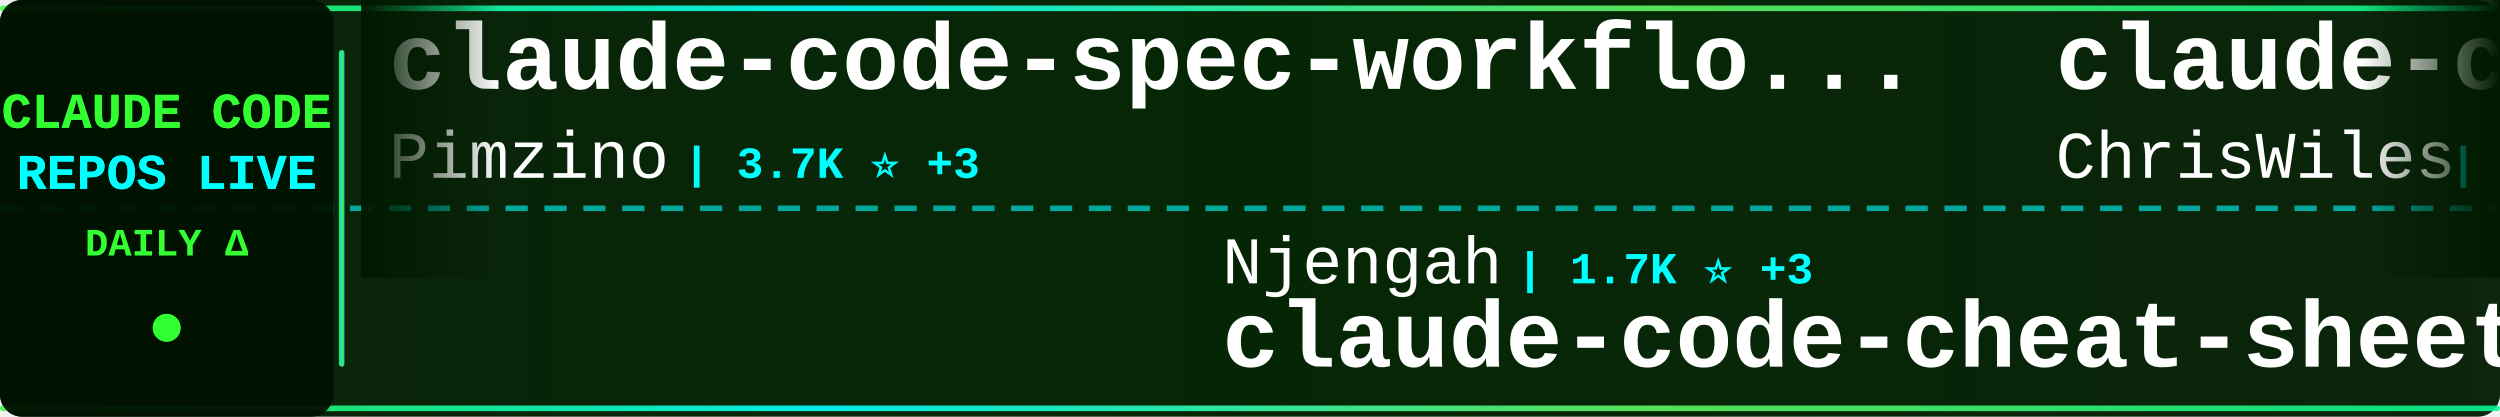
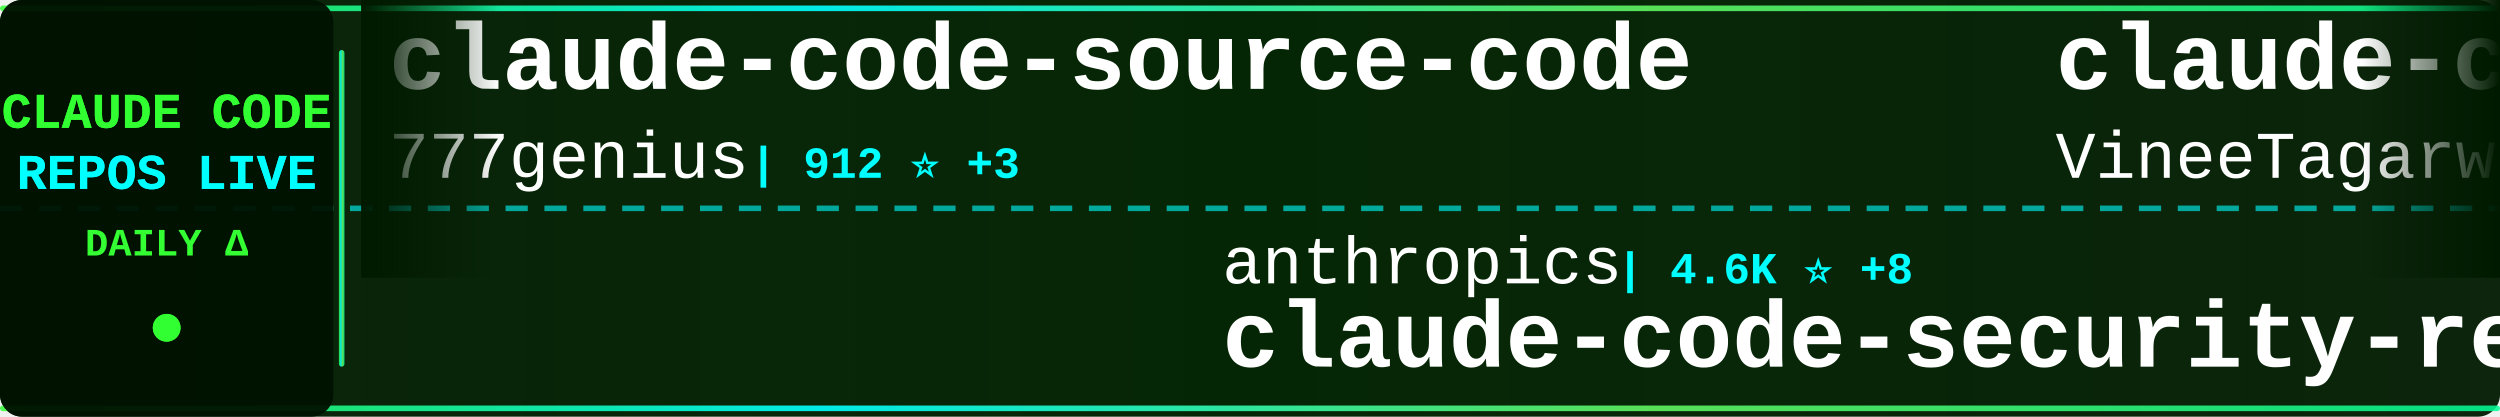
<svg xmlns="http://www.w3.org/2000/svg" width="900" height="150">
  <defs>
    <linearGradient id="tickerBg" x1="0%" y1="0%" x2="100%" y2="0%">
      <stop offset="0%" style="stop-color:#001a00;stop-opacity:0.95" />
      <stop offset="50%" style="stop-color:#002200;stop-opacity:0.98" />
      <stop offset="100%" style="stop-color:#001a00;stop-opacity:0.95" />
    </linearGradient>
    <linearGradient id="borderGrad" x1="0%" y1="0%" x2="100%" y2="0%">
      <stop offset="0%" style="stop-color:#33ff33;stop-opacity:0.85">
        <animate attributeName="stop-opacity" values="0.85;1;0.85" dur="2s" repeatCount="indefinite" />
      </stop>
      <stop offset="33%" style="stop-color:#00ffff;stop-opacity:0.9">
        <animate attributeName="stop-opacity" values="0.9;1;0.9" dur="2.2s" repeatCount="indefinite" />
      </stop>
      <stop offset="66%" style="stop-color:#66ff66;stop-opacity:0.85">
        <animate attributeName="stop-opacity" values="0.85;1;0.85" dur="1.8s" repeatCount="indefinite" />
      </stop>
      <stop offset="100%" style="stop-color:#00ff99;stop-opacity:0.85">
        <animate attributeName="stop-opacity" values="0.85;1;0.85" dur="2s" repeatCount="indefinite" />
      </stop>
    </linearGradient>
    <filter id="textGlow">
      <feGaussianBlur stdDeviation="0.1" result="coloredBlur" />
      <feMerge>
        <feMergeNode in="coloredBlur" />
        <feMergeNode in="SourceGraphic" />
      </feMerge>
    </filter>
    <filter id="metricGlow">
      <feGaussianBlur stdDeviation="0.2" result="coloredBlur" />
      <feMerge>
        <feMergeNode in="coloredBlur" />
        <feMergeNode in="SourceGraphic" />
      </feMerge>
    </filter>
    <linearGradient id="leftFade" x1="0%" y1="0%" x2="100%" y2="0%">
      <stop offset="0%" style="stop-color:#001a00;stop-opacity:1" />
      <stop offset="100%" style="stop-color:#001a00;stop-opacity:0" />
    </linearGradient>
    <linearGradient id="rightFade" x1="0%" y1="0%" x2="100%" y2="0%">
      <stop offset="0%" style="stop-color:#001a00;stop-opacity:0" />
      <stop offset="100%" style="stop-color:#001a00;stop-opacity:1" />
    </linearGradient>
  </defs>
  <rect width="900" height="150" fill="url(#tickerBg)" rx="8" />
  <rect x="0" y="2" width="900" height="2" fill="url(#borderGrad)" rx="1" />
  <rect x="0" y="146" width="900" height="2" fill="url(#borderGrad)" rx="1" />
  <line x1="0" y1="75" x2="900" y2="75" stroke="#00ffff" stroke-width="2" stroke-dasharray="8 6" opacity="0.6" />
  <rect x="0" y="0" width="120" height="150" fill="#001100" opacity="0.95" rx="8" />
  <text x="60" y="46" font-family="'Courier New', monospace" font-size="18" font-weight="bold" fill="#33ff33" text-anchor="middle" filter="url(#textGlow)">
    CLAUDE CODE
  </text>
  <text x="60" y="68" font-family="'Courier New', monospace" font-size="18" font-weight="bold" fill="#00ffff" text-anchor="middle" filter="url(#textGlow)">
    REPOS LIVE
  </text>
  <text x="60" y="92" font-family="'Courier New', monospace" font-size="14" font-weight="bold" fill="#33ff33" text-anchor="middle">
    DAILY Δ
  </text>
  <circle cx="60" cy="118" r="5" fill="#33ff33" filter="url(#metricGlow)">
    <animate attributeName="r" values="4;6;4" dur="1.5s" repeatCount="indefinite" />
    <animate attributeName="opacity" values="0.6;1;0.6" dur="1.5s" repeatCount="indefinite" />
  </circle>
  <rect x="122" y="18" width="2" height="114" fill="url(#borderGrad)" rx="1" />
  <clipPath id="tickerClip">
    <rect x="130" y="0" width="770" height="150" />
  </clipPath>
  <g clip-path="url(#tickerClip)">
    <g id="tickerItems">
      <animateTransform attributeName="transform" attributeType="XML" type="translate" from="0 0" to="-3000 0" dur="54s" repeatCount="indefinite" />
      <g transform="translate(0, 0)">
-         <text x="140" y="32" font-family="'Courier New', monospace" font-size="34" font-weight="bold" fill="#ffffff">claude-code-spec-workflo...</text>
-         <text x="140" y="64" font-family="'Courier New', monospace" font-size="24" font-weight="normal" fill="#ffffff" opacity="1.0">Pimzino</text>
-         <text x="246" y="64" font-family="'Courier New', monospace" font-size="16" font-weight="bold" fill="#00ffff"> | 3.7K ⭐ +3</text>
+         <text x="140" y="32" font-family="'Courier New', monospace" font-size="34" font-weight="bold" fill="#ffffff">claude-code-source-code</text>
+         <text x="140" y="64" font-family="'Courier New', monospace" font-size="24" font-weight="normal" fill="#ffffff" opacity="1.0">777genius</text>
+         <text x="270" y="64" font-family="'Courier New', monospace" font-size="16" font-weight="bold" fill="#00ffff"> | 912 ⭐ +3</text>
      </g>
      <g transform="translate(300, 0)">
-         <text x="140" y="102" font-family="'Courier New', monospace" font-size="24" font-weight="normal" fill="#ffffff" opacity="1.0">Njengah</text>
-         <text x="246" y="102" font-family="'Courier New', monospace" font-size="16" font-weight="bold" fill="#00ffff"> | 1.7K ⭐ +3</text>
-         <text x="140" y="132" font-family="'Courier New', monospace" font-size="34" font-weight="bold" fill="#ffffff">claude-code-cheat-sheet</text>
+         <text x="140" y="102" font-family="'Courier New', monospace" font-size="24" font-weight="normal" fill="#ffffff" opacity="1.0">anthropics</text>
+         <text x="282" y="102" font-family="'Courier New', monospace" font-size="16" font-weight="bold" fill="#00ffff"> | 4.6K ⭐ +8</text>
+         <text x="140" y="132" font-family="'Courier New', monospace" font-size="34" font-weight="bold" fill="#ffffff">claude-code-security-rev...</text>
      </g>
      <g transform="translate(600, 0)">
-         <text x="140" y="32" font-family="'Courier New', monospace" font-size="34" font-weight="bold" fill="#ffffff">claude-code-showcase</text>
-         <text x="140" y="64" font-family="'Courier New', monospace" font-size="24" font-weight="normal" fill="#ffffff" opacity="1.0">ChrisWiles</text>
-         <text x="282" y="64" font-family="'Courier New', monospace" font-size="16" font-weight="bold" fill="#00ffff"> | 5.9K ⭐ +3</text>
-       </g>
-       <g transform="translate(900, 0)">
-         <text x="140" y="102" font-family="'Courier New', monospace" font-size="24" font-weight="normal" fill="#ffffff" opacity="1.0">alejandrobalderas</text>
-         <text x="366" y="102" font-family="'Courier New', monospace" font-size="16" font-weight="bold" fill="#00ffff"> | 1.9K ⭐ +4</text>
-         <text x="140" y="132" font-family="'Courier New', monospace" font-size="34" font-weight="bold" fill="#ffffff">claude-code-from-source</text>
-       </g>
-       <g transform="translate(1200, 0)">
-         <text x="140" y="32" font-family="'Courier New', monospace" font-size="34" font-weight="bold" fill="#ffffff">ClaudeCodeAgents</text>
-         <text x="140" y="64" font-family="'Courier New', monospace" font-size="24" font-weight="normal" fill="#ffffff" opacity="1.0">darcyegb</text>
-         <text x="258" y="64" font-family="'Courier New', monospace" font-size="16" font-weight="bold" fill="#00ffff"> | 690 ⭐ +4</text>
-       </g>
-       <g transform="translate(1500, 0)">
-         <text x="140" y="102" font-family="'Courier New', monospace" font-size="24" font-weight="normal" fill="#ffffff" opacity="1.0">hangsman</text>
-         <text x="258" y="102" font-family="'Courier New', monospace" font-size="16" font-weight="bold" fill="#00ffff"> | 772 ⭐ +1</text>
-         <text x="140" y="132" font-family="'Courier New', monospace" font-size="34" font-weight="bold" fill="#ffffff">claude-code-source</text>
-       </g>
-       <g transform="translate(1800, 0)">
        <text x="140" y="32" font-family="'Courier New', monospace" font-size="34" font-weight="bold" fill="#ffffff">claude-code</text>
        <text x="140" y="64" font-family="'Courier New', monospace" font-size="24" font-weight="normal" fill="#ffffff" opacity="1.0">VineeTagarwaL-code</text>
        <text x="378" y="64" font-family="'Courier New', monospace" font-size="16" font-weight="bold" fill="#00ffff"> | 274 ⭐</text>
      </g>
+       <g transform="translate(900, 0)">
+         <text x="140" y="102" font-family="'Courier New', monospace" font-size="24" font-weight="normal" fill="#ffffff" opacity="1.0">alejandrobalderas</text>
+         <text x="366" y="102" font-family="'Courier New', monospace" font-size="16" font-weight="bold" fill="#00ffff"> | 1.9K ⭐ +6</text>
+         <text x="140" y="132" font-family="'Courier New', monospace" font-size="34" font-weight="bold" fill="#ffffff">claude-code-from-source</text>
+       </g>
+       <g transform="translate(1200, 0)">
+         <text x="140" y="32" font-family="'Courier New', monospace" font-size="34" font-weight="bold" fill="#ffffff">claude-code</text>
+         <text x="140" y="64" font-family="'Courier New', monospace" font-size="24" font-weight="normal" fill="#ffffff" opacity="1.0">RishabhK103</text>
+         <text x="294" y="64" font-family="'Courier New', monospace" font-size="16" font-weight="bold" fill="#00ffff"> | 80 ⭐ +1</text>
+       </g>
+       <g transform="translate(1500, 0)">
+         <text x="140" y="102" font-family="'Courier New', monospace" font-size="24" font-weight="normal" fill="#ffffff" opacity="1.0">SeemSeam</text>
+         <text x="258" y="102" font-family="'Courier New', monospace" font-size="16" font-weight="bold" fill="#00ffff"> | 2.5K ⭐ +14</text>
+         <text x="140" y="132" font-family="'Courier New', monospace" font-size="34" font-weight="bold" fill="#ffffff">claude_codex_bridge</text>
+       </g>
+       <g transform="translate(1800, 0)">
+         <text x="140" y="32" font-family="'Courier New', monospace" font-size="34" font-weight="bold" fill="#ffffff">cc-switch</text>
+         <text x="140" y="64" font-family="'Courier New', monospace" font-size="24" font-weight="normal" fill="#ffffff" opacity="1.0">farion1231</text>
+         <text x="282" y="64" font-family="'Courier New', monospace" font-size="16" font-weight="bold" fill="#00ffff"> | 66.5K ⭐ +1.3K</text>
+       </g>
      <g transform="translate(2100, 0)">
-         <text x="140" y="102" font-family="'Courier New', monospace" font-size="24" font-weight="normal" fill="#ffffff" opacity="1.0">OneRedOak</text>
-         <text x="270" y="102" font-family="'Courier New', monospace" font-size="16" font-weight="bold" fill="#00ffff"> | 3.8K ⭐</text>
-         <text x="140" y="132" font-family="'Courier New', monospace" font-size="34" font-weight="bold" fill="#ffffff">claude-code-workflows</text>
+         <text x="140" y="102" font-family="'Courier New', monospace" font-size="24" font-weight="normal" fill="#ffffff" opacity="1.0">ykdojo</text>
+         <text x="234" y="102" font-family="'Courier New', monospace" font-size="16" font-weight="bold" fill="#00ffff"> | 8.2K ⭐ +12</text>
+         <text x="140" y="132" font-family="'Courier New', monospace" font-size="34" font-weight="bold" fill="#ffffff">claude-code-tips</text>
      </g>
      <g transform="translate(2400, 0)">
-         <text x="140" y="32" font-family="'Courier New', monospace" font-size="34" font-weight="bold" fill="#ffffff">claude-code-action</text>
-         <text x="140" y="64" font-family="'Courier New', monospace" font-size="24" font-weight="normal" fill="#ffffff" opacity="1.0">anthropics</text>
-         <text x="282" y="64" font-family="'Courier New', monospace" font-size="16" font-weight="bold" fill="#00ffff"> | 7.5K ⭐ +7</text>
+         <text x="140" y="32" font-family="'Courier New', monospace" font-size="34" font-weight="bold" fill="#ffffff">claude-code</text>
+         <text x="140" y="64" font-family="'Courier New', monospace" font-size="24" font-weight="normal" fill="#ffffff" opacity="1.0">isboyjc</text>
+         <text x="246" y="64" font-family="'Courier New', monospace" font-size="16" font-weight="bold" fill="#00ffff"> | 156 ⭐</text>
      </g>
      <g transform="translate(2700, 0)">
-         <text x="140" y="102" font-family="'Courier New', monospace" font-size="24" font-weight="normal" fill="#ffffff" opacity="1.0">sickn33</text>
-         <text x="246" y="102" font-family="'Courier New', monospace" font-size="16" font-weight="bold" fill="#00ffff"> | 37.1K ⭐ +93</text>
-         <text x="140" y="132" font-family="'Courier New', monospace" font-size="34" font-weight="bold" fill="#ffffff">antigravity-awesome-skil...</text>
+         <text x="140" y="102" font-family="'Courier New', monospace" font-size="24" font-weight="normal" fill="#ffffff" opacity="1.0">VoltAgent</text>
+         <text x="270" y="102" font-family="'Courier New', monospace" font-size="16" font-weight="bold" fill="#00ffff"> | 19.5K ⭐ +60</text>
+         <text x="140" y="132" font-family="'Courier New', monospace" font-size="34" font-weight="bold" fill="#ffffff">awesome-claude-code-suba...</text>
      </g>
      <g transform="translate(3000, 0)">
-         <text x="140" y="32" font-family="'Courier New', monospace" font-size="34" font-weight="bold" fill="#ffffff">claude-code-spec-workflo...</text>
-         <text x="140" y="64" font-family="'Courier New', monospace" font-size="24" font-weight="normal" fill="#ffffff" opacity="1.0">Pimzino</text>
-         <text x="246" y="64" font-family="'Courier New', monospace" font-size="16" font-weight="bold" fill="#00ffff"> | 3.7K ⭐ +3</text>
+         <text x="140" y="32" font-family="'Courier New', monospace" font-size="34" font-weight="bold" fill="#ffffff">claude-code-source-code</text>
+         <text x="140" y="64" font-family="'Courier New', monospace" font-size="24" font-weight="normal" fill="#ffffff" opacity="1.0">777genius</text>
+         <text x="270" y="64" font-family="'Courier New', monospace" font-size="16" font-weight="bold" fill="#00ffff"> | 912 ⭐ +3</text>
      </g>
      <g transform="translate(3300, 0)">
-         <text x="140" y="102" font-family="'Courier New', monospace" font-size="24" font-weight="normal" fill="#ffffff" opacity="1.0">Njengah</text>
-         <text x="246" y="102" font-family="'Courier New', monospace" font-size="16" font-weight="bold" fill="#00ffff"> | 1.7K ⭐ +3</text>
-         <text x="140" y="132" font-family="'Courier New', monospace" font-size="34" font-weight="bold" fill="#ffffff">claude-code-cheat-sheet</text>
+         <text x="140" y="102" font-family="'Courier New', monospace" font-size="24" font-weight="normal" fill="#ffffff" opacity="1.0">anthropics</text>
+         <text x="282" y="102" font-family="'Courier New', monospace" font-size="16" font-weight="bold" fill="#00ffff"> | 4.6K ⭐ +8</text>
+         <text x="140" y="132" font-family="'Courier New', monospace" font-size="34" font-weight="bold" fill="#ffffff">claude-code-security-rev...</text>
      </g>
      <g transform="translate(3600, 0)">
-         <text x="140" y="32" font-family="'Courier New', monospace" font-size="34" font-weight="bold" fill="#ffffff">claude-code-showcase</text>
-         <text x="140" y="64" font-family="'Courier New', monospace" font-size="24" font-weight="normal" fill="#ffffff" opacity="1.0">ChrisWiles</text>
-         <text x="282" y="64" font-family="'Courier New', monospace" font-size="16" font-weight="bold" fill="#00ffff"> | 5.9K ⭐ +3</text>
+         <text x="140" y="32" font-family="'Courier New', monospace" font-size="34" font-weight="bold" fill="#ffffff">claude-code</text>
+         <text x="140" y="64" font-family="'Courier New', monospace" font-size="24" font-weight="normal" fill="#ffffff" opacity="1.0">VineeTagarwaL-code</text>
+         <text x="378" y="64" font-family="'Courier New', monospace" font-size="16" font-weight="bold" fill="#00ffff"> | 274 ⭐</text>
      </g>
      <g transform="translate(3900, 0)">
        <text x="140" y="102" font-family="'Courier New', monospace" font-size="24" font-weight="normal" fill="#ffffff" opacity="1.0">alejandrobalderas</text>
-         <text x="366" y="102" font-family="'Courier New', monospace" font-size="16" font-weight="bold" fill="#00ffff"> | 1.9K ⭐ +4</text>
+         <text x="366" y="102" font-family="'Courier New', monospace" font-size="16" font-weight="bold" fill="#00ffff"> | 1.9K ⭐ +6</text>
        <text x="140" y="132" font-family="'Courier New', monospace" font-size="34" font-weight="bold" fill="#ffffff">claude-code-from-source</text>
      </g>
    </g>
  </g>
  <rect x="130" y="0" width="50" height="100" fill="url(#leftFade)" />
  <rect x="850" y="0" width="50" height="100" fill="url(#rightFade)" />
</svg>
